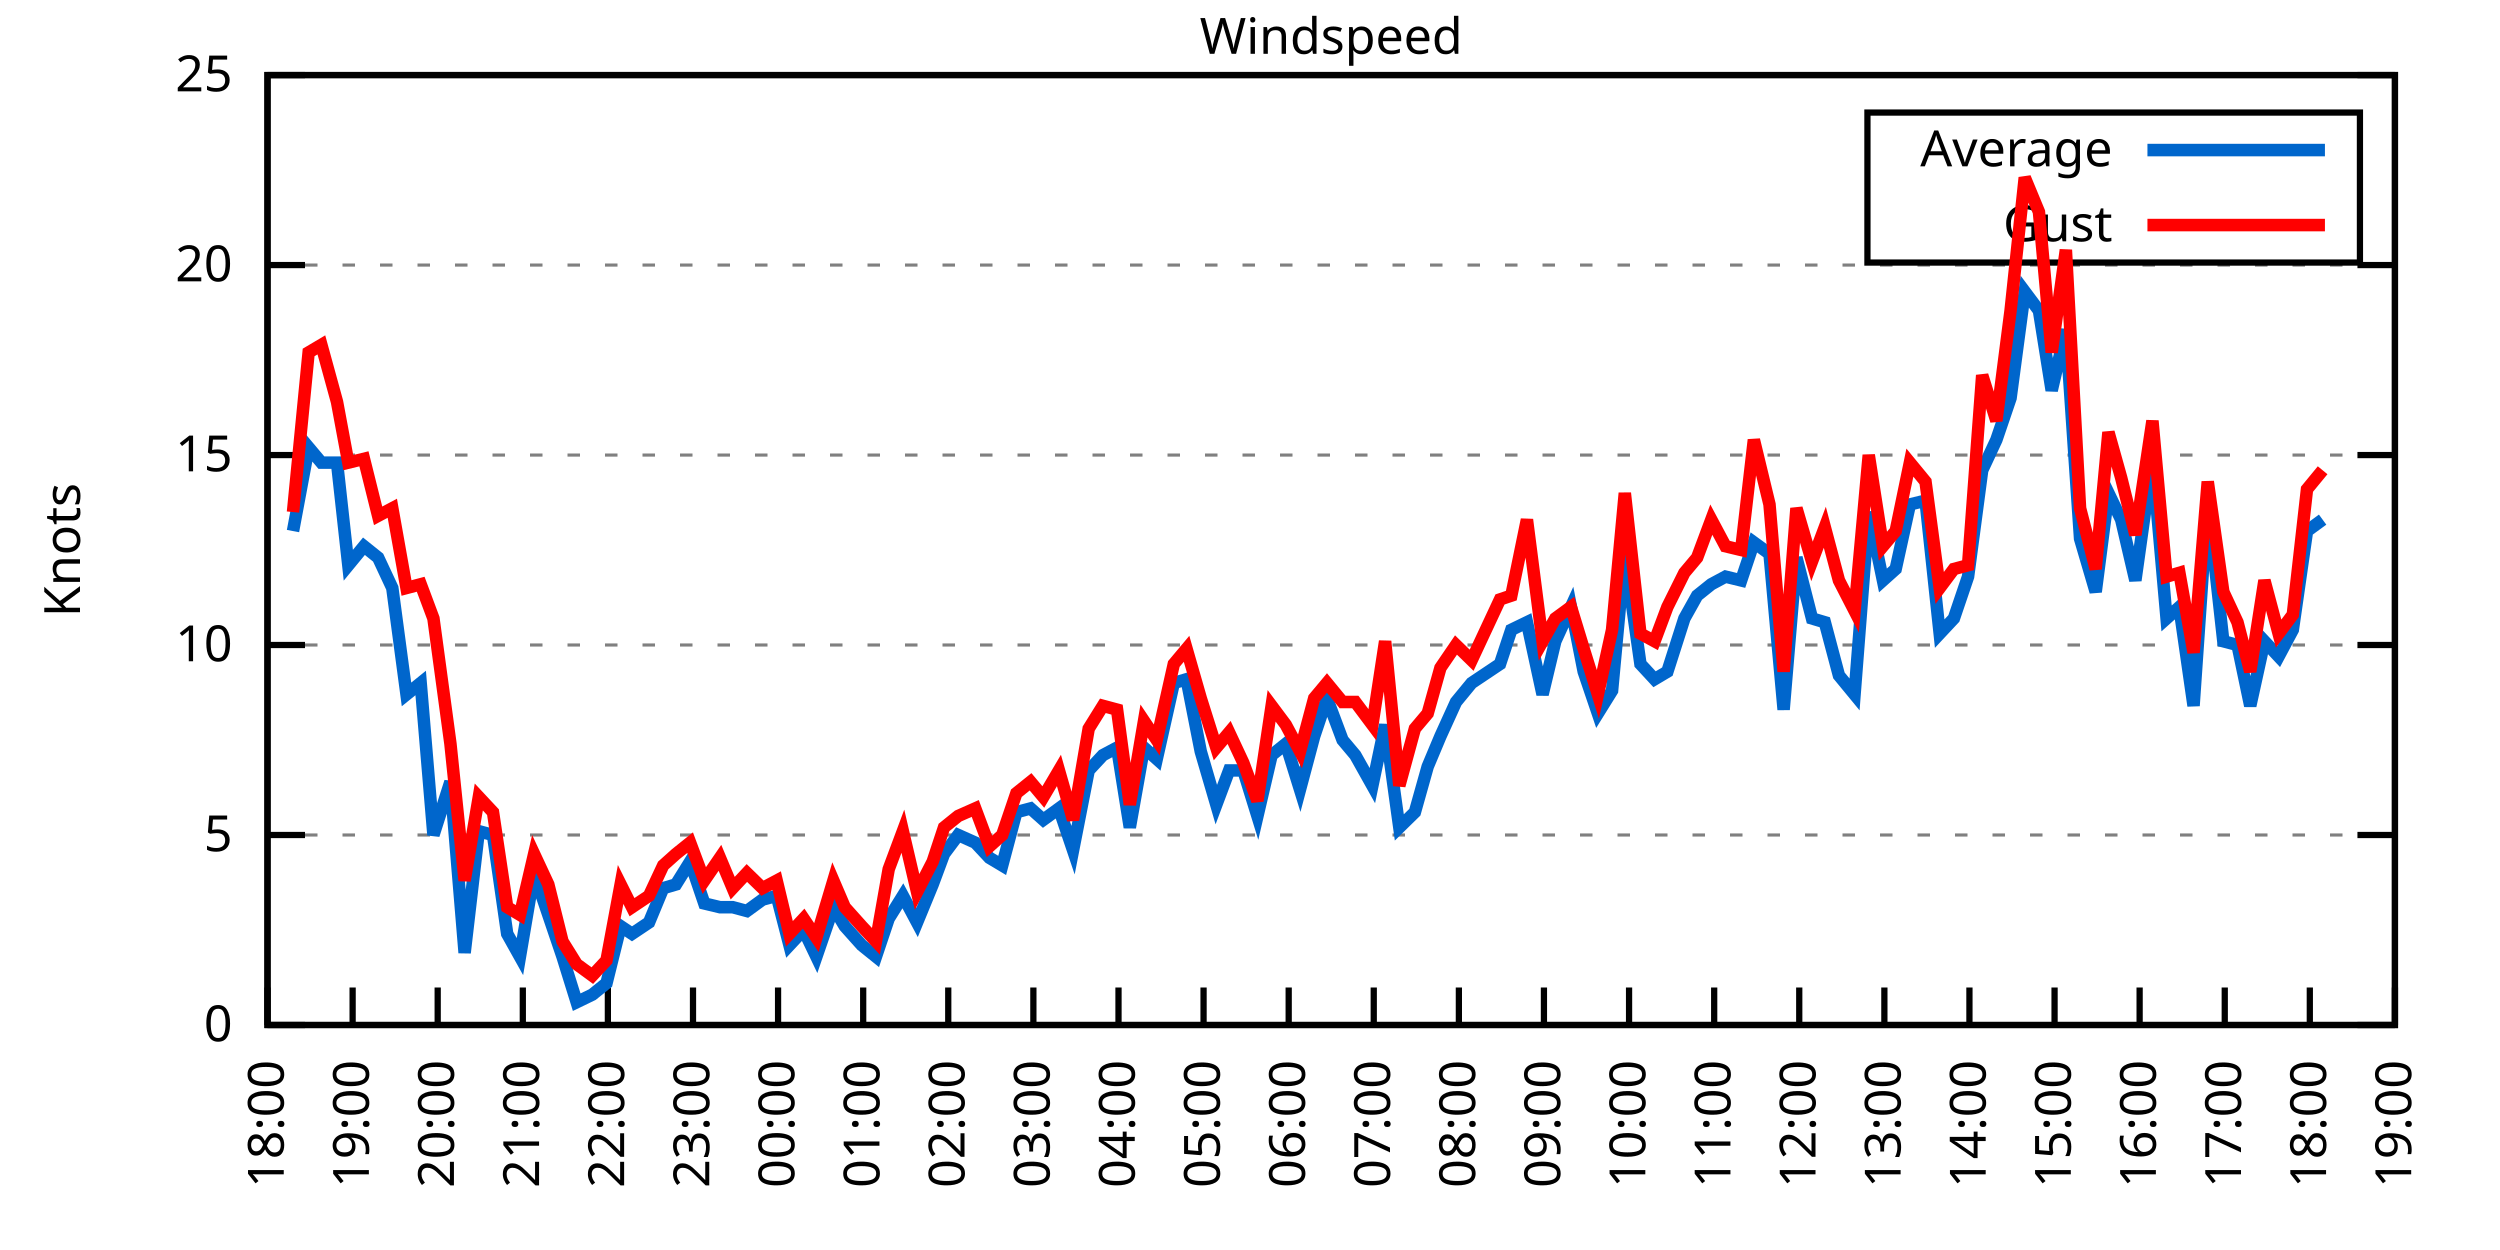
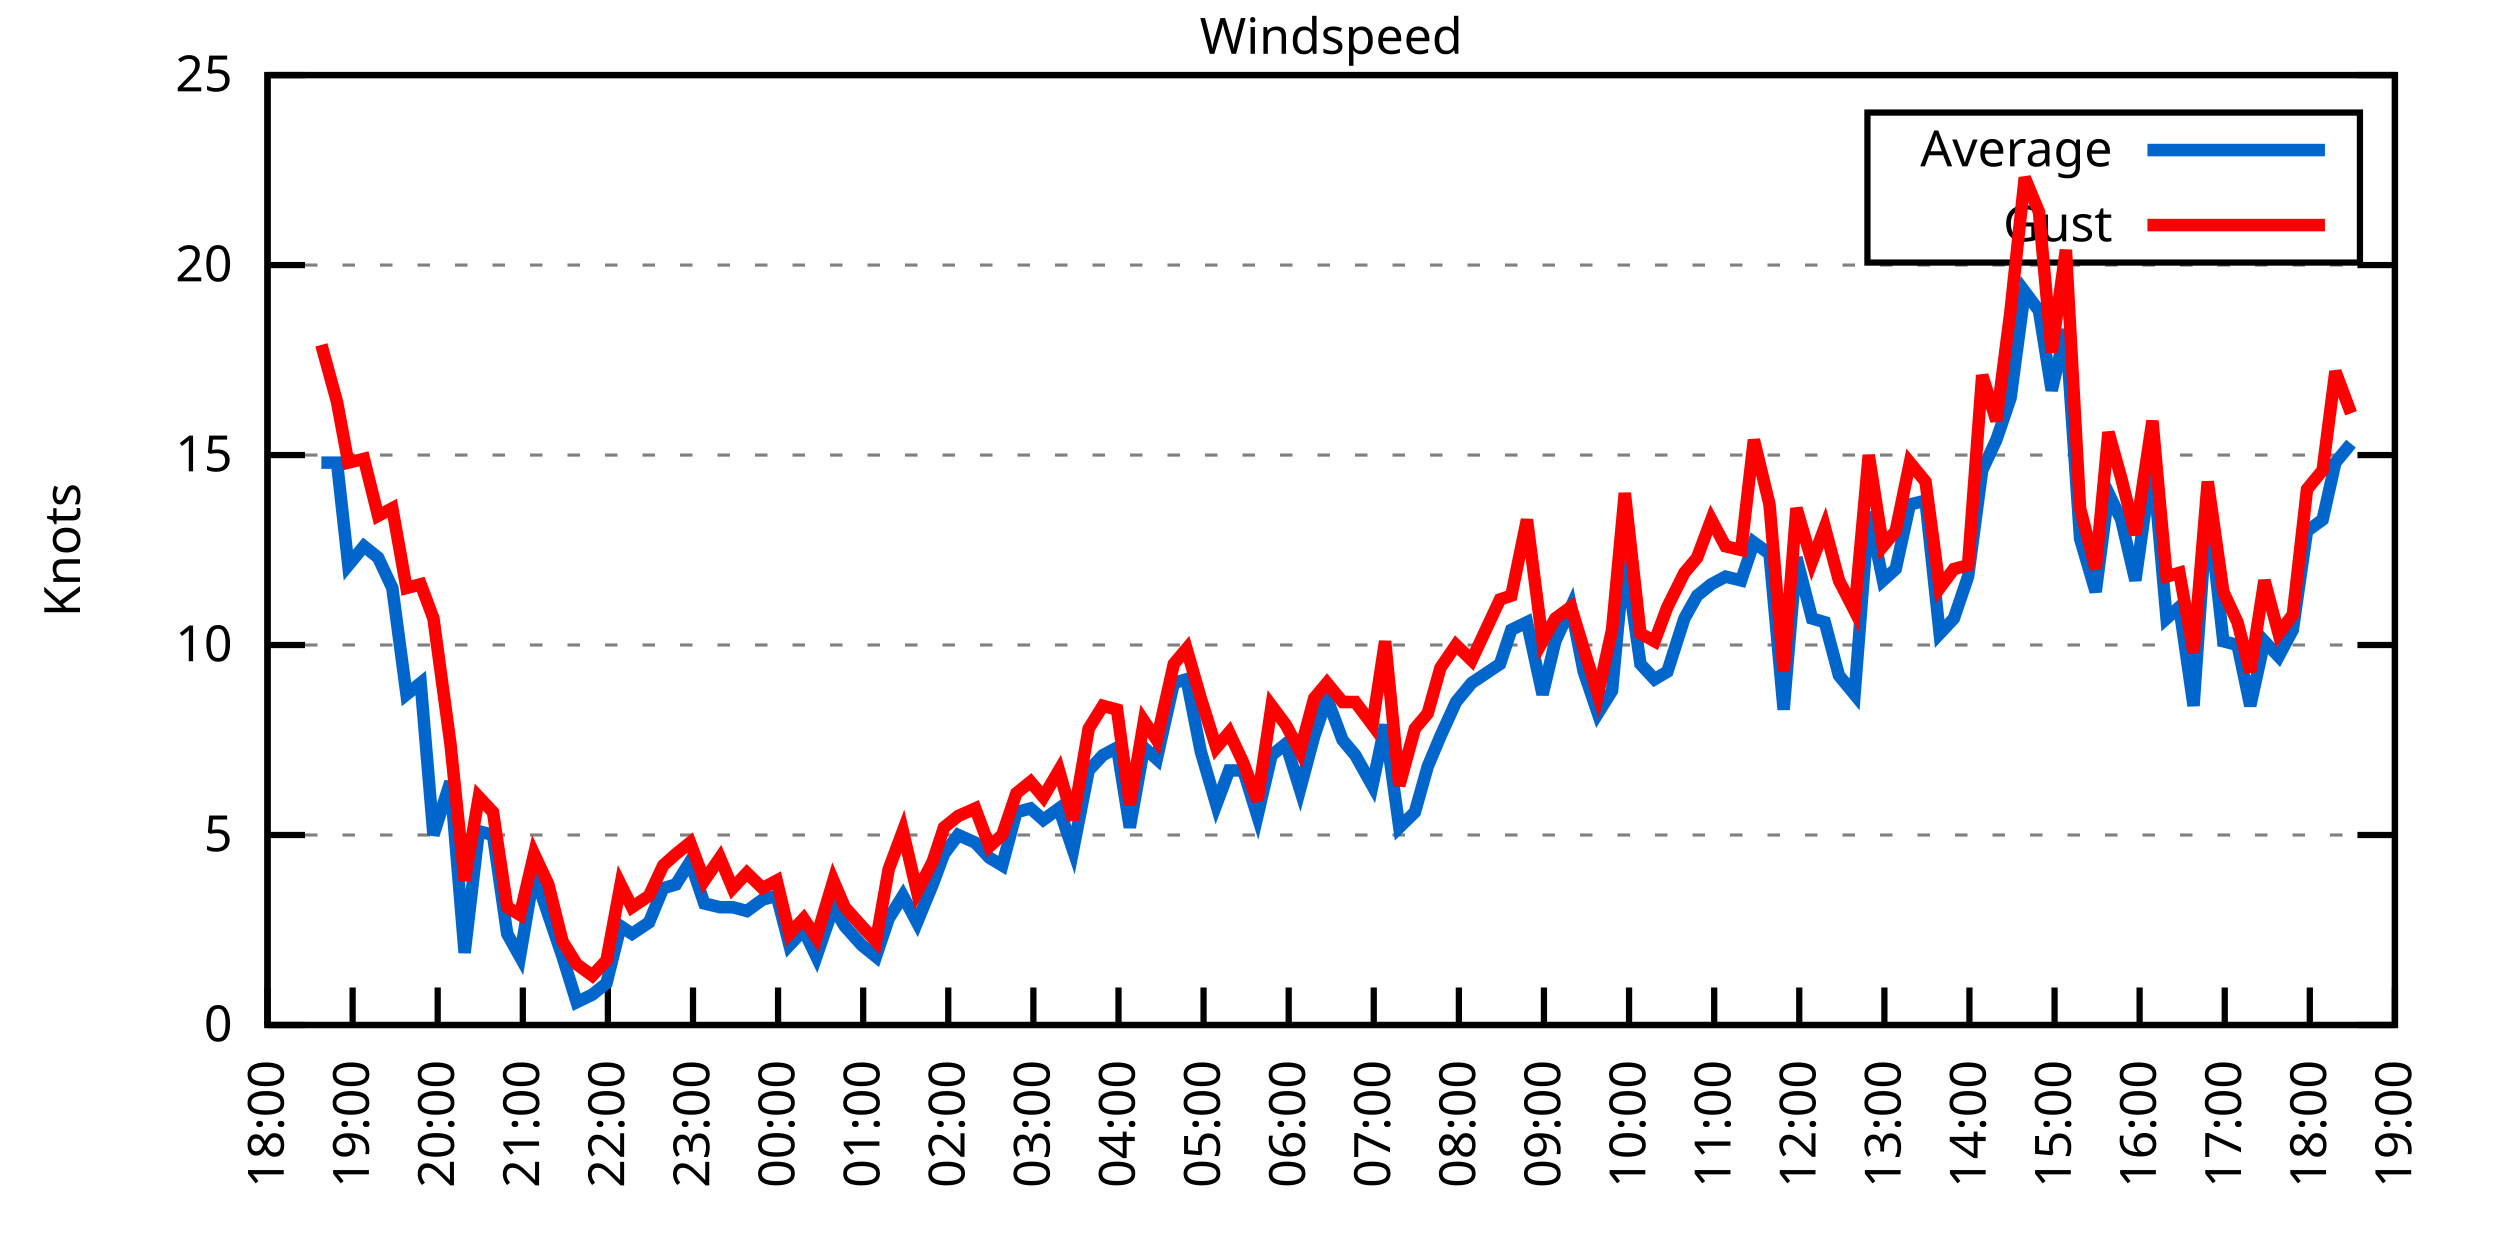
<svg xmlns="http://www.w3.org/2000/svg" xmlns:xlink="http://www.w3.org/1999/xlink" width="400" height="200" viewBox="0 0 400 200">
  <g id="gnuplot_canvas">
    <rect x="0" y="0" width="400" height="200" fill="none" />
    <defs>
      <circle id="gpDot" r="0.5" stroke-width="0.5" stroke="currentColor" />
      <path id="gpPt0" stroke-width="0.333" stroke="currentColor" d="M-1,0 h2 M0,-1 v2" />
      <path id="gpPt1" stroke-width="0.333" stroke="currentColor" d="M-1,-1 L1,1 M1,-1 L-1,1" />
      <path id="gpPt2" stroke-width="0.333" stroke="currentColor" d="M-1,0 L1,0 M0,-1 L0,1 M-1,-1 L1,1 M-1,1 L1,-1" />
      <rect id="gpPt3" stroke-width="0.333" stroke="currentColor" x="-1" y="-1" width="2" height="2" />
      <rect id="gpPt4" stroke-width="0.333" stroke="currentColor" fill="currentColor" x="-1" y="-1" width="2" height="2" />
      <circle id="gpPt5" stroke-width="0.333" stroke="currentColor" cx="0" cy="0" r="1" />
      <use xlink:href="#gpPt5" id="gpPt6" fill="currentColor" stroke="none" />
      <path id="gpPt7" stroke-width="0.333" stroke="currentColor" d="M0,-1.33 L-1.33,0.67 L1.33,0.67 z" />
      <use xlink:href="#gpPt7" id="gpPt8" fill="currentColor" stroke="none" />
      <use xlink:href="#gpPt7" id="gpPt9" stroke="currentColor" transform="rotate(180)" />
      <use xlink:href="#gpPt9" id="gpPt10" fill="currentColor" stroke="none" />
      <use xlink:href="#gpPt3" id="gpPt11" stroke="currentColor" transform="rotate(45)" />
      <use xlink:href="#gpPt11" id="gpPt12" fill="currentColor" stroke="none" />
      <path id="gpPt13" stroke-width="0.333" stroke="currentColor" d="M0,1.330 L1.265,0.411 L0.782,-1.067 L-0.782,-1.076 L-1.265,0.411 z" />
      <use xlink:href="#gpPt13" id="gpPt14" fill="currentColor" stroke="none" />
      <filter id="textbox" filterUnits="objectBoundingBox" x="0" y="0" height="1" width="1">
        <feFlood flood-color="white" flood-opacity="1" result="bgnd" />
        <feComposite in="SourceGraphic" in2="bgnd" operator="atop" />
      </filter>
      <filter id="greybox" filterUnits="objectBoundingBox" x="0" y="0" height="1" width="1">
        <feFlood flood-color="lightgrey" flood-opacity="1" result="grey" />
        <feComposite in="SourceGraphic" in2="grey" operator="atop" />
      </filter>
    </defs>
    <g fill="none" color="white" stroke="currentColor" stroke-width="1.00" stroke-linecap="butt" stroke-linejoin="miter">
</g>
    <g fill="none" color="black" stroke="currentColor" stroke-width="1.00" stroke-linecap="butt" stroke-linejoin="miter">
      <g stroke="none" shape-rendering="crispEdges">
        <polygon fill="rgb(255, 255, 255)" points="42.80,164.00 383.18,164.00 383.18,12.02 42.80,12.02 " />
      </g>
    </g>
    <g fill="none" color="black" stroke="currentColor" stroke-width="1.00" stroke-linecap="butt" stroke-linejoin="miter">
</g>
    <g fill="none" color="black" stroke="black" stroke-width="0.50" stroke-linecap="butt" stroke-linejoin="miter">
</g>
    <g fill="none" color="gray" stroke="currentColor" stroke-width="0.50" stroke-linecap="butt" stroke-linejoin="miter">
      <path stroke="gray" stroke-dasharray="2,4" class="gridline" d="M42.80,164.00 L383.19,164.00  " />
    </g>
    <g fill="none" color="gray" stroke="gray" stroke-width="1.00" stroke-linecap="butt" stroke-linejoin="miter">
</g>
    <g fill="none" color="black" stroke="currentColor" stroke-width="1.00" stroke-linecap="butt" stroke-linejoin="miter">
      <path stroke="black" d="M42.80,164.00 L48.80,164.00 M383.19,164.00 L377.19,164.00  " />
      <g transform="translate(37.20,166.60)" stroke="none" fill="black" font-family="Sans" font-size="8.00" text-anchor="end">
        <text>
          <tspan font-family="Sans"> 0</tspan>
        </text>
      </g>
    </g>
    <g fill="none" color="black" stroke="currentColor" stroke-width="1.00" stroke-linecap="butt" stroke-linejoin="miter">
</g>
    <g fill="none" color="black" stroke="black" stroke-width="0.50" stroke-linecap="butt" stroke-linejoin="miter">
</g>
    <g fill="none" color="gray" stroke="currentColor" stroke-width="0.50" stroke-linecap="butt" stroke-linejoin="miter">
      <path stroke="gray" stroke-dasharray="2,4" class="gridline" d="M42.80,133.60 L383.19,133.60  " />
    </g>
    <g fill="none" color="gray" stroke="gray" stroke-width="1.00" stroke-linecap="butt" stroke-linejoin="miter">
</g>
    <g fill="none" color="black" stroke="currentColor" stroke-width="1.00" stroke-linecap="butt" stroke-linejoin="miter">
      <path stroke="black" d="M42.80,133.60 L48.80,133.60 M383.19,133.60 L377.19,133.60  " />
      <g transform="translate(37.20,136.20)" stroke="none" fill="black" font-family="Sans" font-size="8.00" text-anchor="end">
        <text>
          <tspan font-family="Sans"> 5</tspan>
        </text>
      </g>
    </g>
    <g fill="none" color="black" stroke="currentColor" stroke-width="1.00" stroke-linecap="butt" stroke-linejoin="miter">
</g>
    <g fill="none" color="black" stroke="black" stroke-width="0.50" stroke-linecap="butt" stroke-linejoin="miter">
</g>
    <g fill="none" color="gray" stroke="currentColor" stroke-width="0.50" stroke-linecap="butt" stroke-linejoin="miter">
      <path stroke="gray" stroke-dasharray="2,4" class="gridline" d="M42.80,103.20 L383.19,103.20  " />
    </g>
    <g fill="none" color="gray" stroke="gray" stroke-width="1.00" stroke-linecap="butt" stroke-linejoin="miter">
</g>
    <g fill="none" color="black" stroke="currentColor" stroke-width="1.00" stroke-linecap="butt" stroke-linejoin="miter">
      <path stroke="black" d="M42.80,103.20 L48.80,103.20 M383.19,103.20 L377.19,103.20  " />
      <g transform="translate(37.20,105.80)" stroke="none" fill="black" font-family="Sans" font-size="8.00" text-anchor="end">
        <text>
          <tspan font-family="Sans"> 10</tspan>
        </text>
      </g>
    </g>
    <g fill="none" color="black" stroke="currentColor" stroke-width="1.00" stroke-linecap="butt" stroke-linejoin="miter">
</g>
    <g fill="none" color="black" stroke="black" stroke-width="0.50" stroke-linecap="butt" stroke-linejoin="miter">
</g>
    <g fill="none" color="gray" stroke="currentColor" stroke-width="0.50" stroke-linecap="butt" stroke-linejoin="miter">
      <path stroke="gray" stroke-dasharray="2,4" class="gridline" d="M42.80,72.81 L383.19,72.81  " />
    </g>
    <g fill="none" color="gray" stroke="gray" stroke-width="1.00" stroke-linecap="butt" stroke-linejoin="miter">
</g>
    <g fill="none" color="black" stroke="currentColor" stroke-width="1.00" stroke-linecap="butt" stroke-linejoin="miter">
      <path stroke="black" d="M42.80,72.81 L48.80,72.81 M383.19,72.81 L377.19,72.81  " />
      <g transform="translate(37.20,75.41)" stroke="none" fill="black" font-family="Sans" font-size="8.00" text-anchor="end">
        <text>
          <tspan font-family="Sans"> 15</tspan>
        </text>
      </g>
    </g>
    <g fill="none" color="black" stroke="currentColor" stroke-width="1.00" stroke-linecap="butt" stroke-linejoin="miter">
</g>
    <g fill="none" color="black" stroke="black" stroke-width="0.50" stroke-linecap="butt" stroke-linejoin="miter">
</g>
    <g fill="none" color="gray" stroke="currentColor" stroke-width="0.50" stroke-linecap="butt" stroke-linejoin="miter">
      <path stroke="gray" stroke-dasharray="2,4" class="gridline" d="M42.80,42.41 L383.19,42.41  " />
    </g>
    <g fill="none" color="gray" stroke="gray" stroke-width="1.00" stroke-linecap="butt" stroke-linejoin="miter">
</g>
    <g fill="none" color="black" stroke="currentColor" stroke-width="1.00" stroke-linecap="butt" stroke-linejoin="miter">
      <path stroke="black" d="M42.80,42.41 L48.80,42.41 M383.19,42.41 L377.19,42.41  " />
      <g transform="translate(37.20,45.01)" stroke="none" fill="black" font-family="Sans" font-size="8.00" text-anchor="end">
        <text>
          <tspan font-family="Sans"> 20</tspan>
        </text>
      </g>
    </g>
    <g fill="none" color="black" stroke="currentColor" stroke-width="1.00" stroke-linecap="butt" stroke-linejoin="miter">
</g>
    <g fill="none" color="black" stroke="black" stroke-width="0.50" stroke-linecap="butt" stroke-linejoin="miter">
</g>
    <g fill="none" color="gray" stroke="currentColor" stroke-width="0.50" stroke-linecap="butt" stroke-linejoin="miter">
      <path stroke="gray" stroke-dasharray="2,4" class="gridline" d="M42.80,12.01 L383.19,12.01  " />
    </g>
    <g fill="none" color="gray" stroke="gray" stroke-width="1.00" stroke-linecap="butt" stroke-linejoin="miter">
</g>
    <g fill="none" color="black" stroke="currentColor" stroke-width="1.00" stroke-linecap="butt" stroke-linejoin="miter">
      <path stroke="black" d="M42.80,12.01 L48.80,12.01 M383.19,12.01 L377.19,12.01  " />
      <g transform="translate(37.20,14.61)" stroke="none" fill="black" font-family="Sans" font-size="8.00" text-anchor="end">
        <text>
          <tspan font-family="Sans"> 25</tspan>
        </text>
      </g>
    </g>
    <g fill="none" color="black" stroke="currentColor" stroke-width="1.00" stroke-linecap="butt" stroke-linejoin="miter">
      <path stroke="black" d="M42.80,164.00 L42.80,158.00  " />
      <g transform="translate(45.40,169.60) rotate(270.00)" stroke="none" fill="black" font-family="Sans" font-size="8.00" text-anchor="end">
        <text>
          <tspan font-family="Sans">18:00</tspan>
        </text>
      </g>
    </g>
    <g fill="none" color="black" stroke="currentColor" stroke-width="1.00" stroke-linecap="butt" stroke-linejoin="miter">
      <path stroke="black" d="M56.42,164.00 L56.42,158.00  " />
      <g transform="translate(59.02,169.60) rotate(270.00)" stroke="none" fill="black" font-family="Sans" font-size="8.00" text-anchor="end">
        <text>
          <tspan font-family="Sans">19:00</tspan>
        </text>
      </g>
    </g>
    <g fill="none" color="black" stroke="currentColor" stroke-width="1.00" stroke-linecap="butt" stroke-linejoin="miter">
      <path stroke="black" d="M70.03,164.00 L70.03,158.00  " />
      <g transform="translate(72.63,169.60) rotate(270.00)" stroke="none" fill="black" font-family="Sans" font-size="8.00" text-anchor="end">
        <text>
          <tspan font-family="Sans">20:00</tspan>
        </text>
      </g>
    </g>
    <g fill="none" color="black" stroke="currentColor" stroke-width="1.00" stroke-linecap="butt" stroke-linejoin="miter">
      <path stroke="black" d="M83.65,164.00 L83.65,158.00  " />
      <g transform="translate(86.25,169.60) rotate(270.00)" stroke="none" fill="black" font-family="Sans" font-size="8.00" text-anchor="end">
        <text>
          <tspan font-family="Sans">21:00</tspan>
        </text>
      </g>
    </g>
    <g fill="none" color="black" stroke="currentColor" stroke-width="1.00" stroke-linecap="butt" stroke-linejoin="miter">
      <path stroke="black" d="M97.26,164.00 L97.26,158.00  " />
      <g transform="translate(99.86,169.60) rotate(270.00)" stroke="none" fill="black" font-family="Sans" font-size="8.00" text-anchor="end">
        <text>
          <tspan font-family="Sans">22:00</tspan>
        </text>
      </g>
    </g>
    <g fill="none" color="black" stroke="currentColor" stroke-width="1.00" stroke-linecap="butt" stroke-linejoin="miter">
      <path stroke="black" d="M110.88,164.00 L110.88,158.00  " />
      <g transform="translate(113.48,169.60) rotate(270.00)" stroke="none" fill="black" font-family="Sans" font-size="8.00" text-anchor="end">
        <text>
          <tspan font-family="Sans">23:00</tspan>
        </text>
      </g>
    </g>
    <g fill="none" color="black" stroke="currentColor" stroke-width="1.00" stroke-linecap="butt" stroke-linejoin="miter">
      <path stroke="black" d="M124.49,164.00 L124.49,158.00  " />
      <g transform="translate(127.09,169.60) rotate(270.00)" stroke="none" fill="black" font-family="Sans" font-size="8.00" text-anchor="end">
        <text>
          <tspan font-family="Sans">00:00</tspan>
        </text>
      </g>
    </g>
    <g fill="none" color="black" stroke="currentColor" stroke-width="1.00" stroke-linecap="butt" stroke-linejoin="miter">
      <path stroke="black" d="M138.11,164.00 L138.11,158.00  " />
      <g transform="translate(140.71,169.60) rotate(270.00)" stroke="none" fill="black" font-family="Sans" font-size="8.00" text-anchor="end">
        <text>
          <tspan font-family="Sans">01:00</tspan>
        </text>
      </g>
    </g>
    <g fill="none" color="black" stroke="currentColor" stroke-width="1.00" stroke-linecap="butt" stroke-linejoin="miter">
      <path stroke="black" d="M151.72,164.00 L151.72,158.00  " />
      <g transform="translate(154.32,169.60) rotate(270.00)" stroke="none" fill="black" font-family="Sans" font-size="8.00" text-anchor="end">
        <text>
          <tspan font-family="Sans">02:00</tspan>
        </text>
      </g>
    </g>
    <g fill="none" color="black" stroke="currentColor" stroke-width="1.00" stroke-linecap="butt" stroke-linejoin="miter">
      <path stroke="black" d="M165.34,164.00 L165.34,158.00  " />
      <g transform="translate(167.94,169.60) rotate(270.00)" stroke="none" fill="black" font-family="Sans" font-size="8.00" text-anchor="end">
        <text>
          <tspan font-family="Sans">03:00</tspan>
        </text>
      </g>
    </g>
    <g fill="none" color="black" stroke="currentColor" stroke-width="1.00" stroke-linecap="butt" stroke-linejoin="miter">
      <path stroke="black" d="M178.96,164.00 L178.96,158.00  " />
      <g transform="translate(181.56,169.60) rotate(270.00)" stroke="none" fill="black" font-family="Sans" font-size="8.00" text-anchor="end">
        <text>
          <tspan font-family="Sans">04:00</tspan>
        </text>
      </g>
    </g>
    <g fill="none" color="black" stroke="currentColor" stroke-width="1.00" stroke-linecap="butt" stroke-linejoin="miter">
      <path stroke="black" d="M192.57,164.00 L192.57,158.00  " />
      <g transform="translate(195.17,169.60) rotate(270.00)" stroke="none" fill="black" font-family="Sans" font-size="8.00" text-anchor="end">
        <text>
          <tspan font-family="Sans">05:00</tspan>
        </text>
      </g>
    </g>
    <g fill="none" color="black" stroke="currentColor" stroke-width="1.00" stroke-linecap="butt" stroke-linejoin="miter">
      <path stroke="black" d="M206.19,164.00 L206.19,158.00  " />
      <g transform="translate(208.79,169.60) rotate(270.00)" stroke="none" fill="black" font-family="Sans" font-size="8.00" text-anchor="end">
        <text>
          <tspan font-family="Sans">06:00</tspan>
        </text>
      </g>
    </g>
    <g fill="none" color="black" stroke="currentColor" stroke-width="1.00" stroke-linecap="butt" stroke-linejoin="miter">
      <path stroke="black" d="M219.80,164.00 L219.80,158.00  " />
      <g transform="translate(222.40,169.60) rotate(270.00)" stroke="none" fill="black" font-family="Sans" font-size="8.00" text-anchor="end">
        <text>
          <tspan font-family="Sans">07:00</tspan>
        </text>
      </g>
    </g>
    <g fill="none" color="black" stroke="currentColor" stroke-width="1.00" stroke-linecap="butt" stroke-linejoin="miter">
      <path stroke="black" d="M233.42,164.00 L233.42,158.00  " />
      <g transform="translate(236.02,169.60) rotate(270.00)" stroke="none" fill="black" font-family="Sans" font-size="8.00" text-anchor="end">
        <text>
          <tspan font-family="Sans">08:00</tspan>
        </text>
      </g>
    </g>
    <g fill="none" color="black" stroke="currentColor" stroke-width="1.00" stroke-linecap="butt" stroke-linejoin="miter">
      <path stroke="black" d="M247.03,164.00 L247.03,158.00  " />
      <g transform="translate(249.63,169.60) rotate(270.00)" stroke="none" fill="black" font-family="Sans" font-size="8.00" text-anchor="end">
        <text>
          <tspan font-family="Sans">09:00</tspan>
        </text>
      </g>
    </g>
    <g fill="none" color="black" stroke="currentColor" stroke-width="1.00" stroke-linecap="butt" stroke-linejoin="miter">
      <path stroke="black" d="M260.65,164.00 L260.65,158.00  " />
      <g transform="translate(263.25,169.60) rotate(270.00)" stroke="none" fill="black" font-family="Sans" font-size="8.00" text-anchor="end">
        <text>
          <tspan font-family="Sans">10:00</tspan>
        </text>
      </g>
    </g>
    <g fill="none" color="black" stroke="currentColor" stroke-width="1.00" stroke-linecap="butt" stroke-linejoin="miter">
      <path stroke="black" d="M274.27,164.00 L274.27,158.00  " />
      <g transform="translate(276.87,169.60) rotate(270.00)" stroke="none" fill="black" font-family="Sans" font-size="8.00" text-anchor="end">
        <text>
          <tspan font-family="Sans">11:00</tspan>
        </text>
      </g>
    </g>
    <g fill="none" color="black" stroke="currentColor" stroke-width="1.00" stroke-linecap="butt" stroke-linejoin="miter">
      <path stroke="black" d="M287.88,164.00 L287.88,158.00  " />
      <g transform="translate(290.48,169.60) rotate(270.00)" stroke="none" fill="black" font-family="Sans" font-size="8.00" text-anchor="end">
        <text>
          <tspan font-family="Sans">12:00</tspan>
        </text>
      </g>
    </g>
    <g fill="none" color="black" stroke="currentColor" stroke-width="1.00" stroke-linecap="butt" stroke-linejoin="miter">
      <path stroke="black" d="M301.50,164.00 L301.50,158.00  " />
      <g transform="translate(304.10,169.60) rotate(270.00)" stroke="none" fill="black" font-family="Sans" font-size="8.00" text-anchor="end">
        <text>
          <tspan font-family="Sans">13:00</tspan>
        </text>
      </g>
    </g>
    <g fill="none" color="black" stroke="currentColor" stroke-width="1.00" stroke-linecap="butt" stroke-linejoin="miter">
      <path stroke="black" d="M315.11,164.00 L315.11,158.00  " />
      <g transform="translate(317.71,169.60) rotate(270.00)" stroke="none" fill="black" font-family="Sans" font-size="8.00" text-anchor="end">
        <text>
          <tspan font-family="Sans">14:00</tspan>
        </text>
      </g>
    </g>
    <g fill="none" color="black" stroke="currentColor" stroke-width="1.00" stroke-linecap="butt" stroke-linejoin="miter">
      <path stroke="black" d="M328.73,164.00 L328.73,158.00  " />
      <g transform="translate(331.33,169.60) rotate(270.00)" stroke="none" fill="black" font-family="Sans" font-size="8.00" text-anchor="end">
        <text>
          <tspan font-family="Sans">15:00</tspan>
        </text>
      </g>
    </g>
    <g fill="none" color="black" stroke="currentColor" stroke-width="1.00" stroke-linecap="butt" stroke-linejoin="miter">
      <path stroke="black" d="M342.34,164.00 L342.34,158.00  " />
      <g transform="translate(344.94,169.60) rotate(270.00)" stroke="none" fill="black" font-family="Sans" font-size="8.00" text-anchor="end">
        <text>
          <tspan font-family="Sans">16:00</tspan>
        </text>
      </g>
    </g>
    <g fill="none" color="black" stroke="currentColor" stroke-width="1.00" stroke-linecap="butt" stroke-linejoin="miter">
      <path stroke="black" d="M355.96,164.00 L355.96,158.00  " />
      <g transform="translate(358.56,169.60) rotate(270.00)" stroke="none" fill="black" font-family="Sans" font-size="8.00" text-anchor="end">
        <text>
          <tspan font-family="Sans">17:00</tspan>
        </text>
      </g>
    </g>
    <g fill="none" color="black" stroke="currentColor" stroke-width="1.00" stroke-linecap="butt" stroke-linejoin="miter">
      <path stroke="black" d="M369.57,164.00 L369.57,158.00  " />
      <g transform="translate(372.17,169.60) rotate(270.00)" stroke="none" fill="black" font-family="Sans" font-size="8.00" text-anchor="end">
        <text>
          <tspan font-family="Sans">18:00</tspan>
        </text>
      </g>
    </g>
    <g fill="none" color="black" stroke="currentColor" stroke-width="1.00" stroke-linecap="butt" stroke-linejoin="miter">
      <path stroke="black" d="M383.19,164.00 L383.19,158.00  " />
      <g transform="translate(385.79,169.60) rotate(270.00)" stroke="none" fill="black" font-family="Sans" font-size="8.00" text-anchor="end">
        <text>
          <tspan font-family="Sans">19:00</tspan>
        </text>
      </g>
    </g>
    <g fill="none" color="black" stroke="currentColor" stroke-width="1.00" stroke-linecap="butt" stroke-linejoin="miter">
</g>
    <g fill="none" color="black" stroke="currentColor" stroke-width="1.00" stroke-linecap="butt" stroke-linejoin="miter">
      <path stroke="black" d="M42.80,12.01 L42.80,164.00 L383.19,164.00 L383.19,12.01 L42.80,12.01 Z  " />
    </g>
    <g fill="none" color="black" stroke="currentColor" stroke-width="1.00" stroke-linecap="butt" stroke-linejoin="miter">
</g>
    <g fill="none" color="black" stroke="currentColor" stroke-width="1.00" stroke-linecap="butt" stroke-linejoin="miter">
      <path stroke="black" d="M298.79,42.01 L298.79,18.01 L377.59,18.01 L377.59,42.01 L298.79,42.01 Z  " />
    </g>
    <g id="Windspeed_plot_1">
      <g fill="none" color="white" stroke="black" stroke-width="2.00" stroke-linecap="butt" stroke-linejoin="miter">
</g>
      <g fill="none" color="black" stroke="currentColor" stroke-width="2.00" stroke-linecap="butt" stroke-linejoin="miter">
        <g transform="translate(337.99,26.61)" stroke="none" fill="black" font-family="Sans" font-size="8.00" text-anchor="end">
          <text>
            <tspan font-family="Sans">Average</tspan>
          </text>
        </g>
      </g>
      <g fill="none" color="black" stroke="currentColor" stroke-width="2.00" stroke-linecap="butt" stroke-linejoin="miter">
-         <path stroke="rgb(  0, 102, 204)" d="M343.59,24.01 L371.99,24.01 M46.88,84.97 L49.38,71.59 L51.42,74.02 L53.92,74.02 L55.73,90.44 L58.23,87.40   L60.50,89.22 L62.77,94.08 L65.04,111.11 L67.31,109.28 L69.35,133.60 L72.07,125.09 L74.34,152.45 L76.61,132.99   L78.88,133.60 L81.15,149.41 L83.19,153.06 L85.46,139.68 L87.73,146.37 L90.00,153.06 L92.27,160.35 L94.77,159.14   L97.04,157.31 L99.30,148.19 L101.12,149.41 L103.84,147.59 L106.11,142.11 L108.15,141.51 L110.42,137.86 L112.69,144.55   L115.19,145.15 L117.23,145.15 L119.50,145.76 L122.00,143.94 L124.27,143.33 L126.31,151.23 L128.58,148.80 L130.62,153.06   L133.34,145.15 L135.16,148.19 L137.88,151.23 L140.15,153.06 L142.19,146.98 L144.46,143.33 L146.73,147.59 L149.23,141.51   L151.04,136.64 L153.31,133.60 L156.04,134.82 L158.31,137.25 L160.35,138.47 L162.62,129.95 L164.89,129.35 L166.93,131.17   L169.43,129.35 L171.69,136.03 L174.19,123.27 L176.46,120.83 L178.73,119.62 L180.77,132.39 L183.04,119.62 L185.08,121.44   L187.81,109.28 L189.85,108.68 L192.12,120.23 L194.61,128.74 L196.66,123.27 L198.93,123.27 L201.19,130.56 L203.46,120.83   L205.73,119.01 L208.00,126.31 L210.27,117.80 L212.31,111.72 L214.81,118.40 L216.85,120.83 L219.58,125.70 L221.62,115.97   L223.89,132.39 L226.38,129.95 L228.43,122.66 L230.47,117.80 L232.96,112.32 L235.46,109.28 L240.00,106.24 L241.81,100.77   L244.31,99.56 L246.81,111.11 L248.85,102.60 L251.35,97.12 L253.39,107.46 L255.66,114.15 L257.93,110.50 L259.97,88.61   L262.47,106.24 L264.73,108.68 L266.78,107.46 L269.50,98.95 L271.54,95.30 L273.81,93.48 L276.08,92.26 L278.58,92.87   L280.62,86.79 L283.12,88.61 L285.38,113.54 L287.43,89.22 L289.92,98.95 L291.97,99.56 L294.23,108.07 L296.73,111.11   L299.00,81.93 L301.27,92.87 L303.31,91.04 L305.58,80.71 L308.08,80.10 L310.35,101.38 L312.62,98.95 L314.89,92.26   L317.15,75.24 L319.42,70.37 L321.69,63.69 L323.96,46.66 L326.23,49.70 L328.27,62.47 L330.54,52.74 L332.81,86.18   L335.31,94.69 L337.35,78.89 L339.39,83.14 L341.66,92.87 L344.39,73.41 L346.65,98.95 L348.70,97.12 L350.97,112.93   L353.24,80.10 L355.73,102.60 L358.00,103.20 L360.04,112.93 L362.31,102.60 L364.58,105.03 L366.85,100.77 L369.12,84.97   L371.62,83.14  " />
+         <path stroke="rgb(  0, 102, 204)" d="M343.59,24.01 L371.99,24.01 M51.42,74.02 L53.92,74.02 L55.73,90.44 L58.23,87.40 L60.50,89.22 L62.77,94.08   L65.04,111.11 L67.31,109.28 L69.35,133.60 L72.07,125.09 L74.34,152.45 L76.61,132.99 L78.88,133.60 L81.15,149.41   L83.19,153.06 L85.46,139.68 L87.73,146.37 L90.00,153.06 L92.27,160.35 L94.77,159.14 L97.04,157.31 L99.30,148.19   L101.12,149.41 L103.84,147.59 L106.11,142.11 L108.15,141.51 L110.42,137.86 L112.69,144.55 L115.19,145.15 L117.23,145.15   L119.50,145.76 L122.00,143.94 L124.27,143.33 L126.31,151.23 L128.58,148.80 L130.62,153.06 L133.34,145.15 L135.16,148.19   L137.88,151.23 L140.15,153.06 L142.19,146.98 L144.46,143.33 L146.73,147.59 L149.23,141.51 L151.04,136.64 L153.31,133.60   L156.04,134.82 L158.31,137.25 L160.35,138.47 L162.62,129.95 L164.89,129.35 L166.93,131.17 L169.43,129.35 L171.69,136.03   L174.19,123.27 L176.46,120.83 L178.73,119.62 L180.77,132.39 L183.04,119.62 L185.08,121.44 L187.81,109.28 L189.85,108.68   L192.12,120.23 L194.61,128.74 L196.66,123.27 L198.93,123.27 L201.19,130.56 L203.46,120.83 L205.73,119.01 L208.00,126.31   L210.27,117.80 L212.31,111.72 L214.81,118.40 L216.85,120.83 L219.58,125.70 L221.62,115.97 L223.89,132.39 L226.38,129.95   L228.43,122.66 L230.47,117.80 L232.96,112.32 L235.46,109.28 L240.00,106.24 L241.81,100.77 L244.31,99.56 L246.81,111.11   L248.85,102.60 L251.35,97.12 L253.39,107.46 L255.66,114.15 L257.93,110.50 L259.97,88.61 L262.47,106.24 L264.73,108.68   L266.78,107.46 L269.50,98.95 L271.54,95.30 L273.81,93.48 L276.08,92.26 L278.58,92.87 L280.62,86.79 L283.12,88.61   L285.38,113.54 L287.43,89.22 L289.92,98.95 L291.97,99.56 L294.23,108.07 L296.73,111.11 L299.00,81.93 L301.27,92.87   L303.31,91.04 L305.58,80.71 L308.08,80.10 L310.35,101.38 L312.62,98.95 L314.89,92.26 L317.15,75.24 L319.42,70.37   L321.69,63.69 L323.96,46.66 L326.23,49.70 L328.27,62.47 L330.54,52.74 L332.81,86.18 L335.31,94.69 L337.35,78.89   L339.39,83.14 L341.66,92.87 L344.39,73.41 L346.65,98.95 L348.70,97.12 L350.97,112.93 L353.24,80.10 L355.73,102.60   L358.00,103.20 L360.04,112.93 L362.31,102.60 L364.58,105.03 L366.85,100.77 L369.12,84.97 L371.62,83.14 L373.66,74.02   L376.16,70.98  " />
      </g>
    </g>
    <g id="Windspeed_plot_2">
      <g fill="none" color="black" stroke="currentColor" stroke-width="2.00" stroke-linecap="butt" stroke-linejoin="miter">
        <g transform="translate(337.99,38.61)" stroke="none" fill="black" font-family="Sans" font-size="8.00" text-anchor="end">
          <text>
            <tspan font-family="Sans">Gust</tspan>
          </text>
        </g>
      </g>
      <g fill="none" color="black" stroke="currentColor" stroke-width="2.00" stroke-linecap="butt" stroke-linejoin="miter">
-         <path stroke="rgb(255,   0,   0)" d="M343.59,36.01 L371.99,36.01 M46.88,81.93 L49.38,56.39 L51.42,55.18 L53.92,64.29 L55.73,74.02 L58.23,73.41   L60.50,82.53 L62.77,81.32 L65.04,94.08 L67.31,93.48 L69.35,98.95 L72.07,119.01 L74.34,140.90 L76.61,127.52   L78.88,129.95 L81.15,145.15 L83.19,146.37 L85.46,136.64 L87.73,141.51 L90.00,150.62 L92.27,154.27 L94.77,156.10   L97.04,153.66 L99.30,141.51 L101.12,145.15 L103.84,143.33 L106.11,138.47 L108.15,136.64 L110.42,134.82 L112.69,140.90   L115.19,137.25 L117.23,142.11 L119.50,139.68 L122.00,142.11 L124.27,140.90 L126.31,149.41 L128.58,146.98 L130.62,150.02   L133.34,140.90 L135.16,145.15 L137.88,148.19 L140.15,150.62 L142.19,139.07 L144.46,132.99 L146.73,142.72 L149.23,137.86   L151.04,132.39 L153.31,130.56 L156.04,129.35 L158.31,135.43 L160.35,133.60 L162.62,126.91 L164.89,125.09 L166.93,127.52   L169.43,123.27 L171.69,131.17 L174.19,116.58 L176.46,112.93 L178.73,113.54 L180.77,128.74 L183.04,115.36 L185.08,118.40   L187.81,106.24 L189.85,103.81 L192.12,111.72 L194.61,119.62 L196.66,117.19 L198.93,122.05 L201.19,128.13 L203.46,112.93   L205.73,115.97 L208.00,120.23 L210.27,111.72 L212.31,109.28 L214.81,112.32 L216.85,112.32 L219.58,115.97 L221.62,102.60   L223.89,125.70 L226.38,116.58 L228.43,114.15 L230.47,106.85 L232.96,103.20 L235.46,105.64 L240.00,95.91 L241.81,95.30   L244.31,83.14 L246.81,102.60 L248.85,98.95 L251.35,97.12 L253.39,103.81 L255.66,111.11 L257.93,100.77 L259.97,78.89   L262.47,101.38 L264.73,102.60 L266.78,97.12 L269.50,91.65 L271.54,89.22 L273.81,83.14 L276.08,87.40 L278.58,88.00   L280.62,70.37 L283.12,80.71 L285.38,107.46 L287.43,81.32 L289.92,89.83 L291.97,84.36 L294.23,92.87 L296.73,97.73   L299.00,72.81 L301.27,87.40 L303.31,84.97 L305.58,74.02 L308.08,77.06 L310.35,94.08 L312.62,91.04 L314.89,90.44   L317.15,60.04 L319.42,67.33 L321.69,49.70 L323.96,28.42 L326.23,33.90 L328.27,56.39 L330.54,39.98 L332.81,81.32   L335.31,91.04 L337.35,69.16 L339.39,76.45 L341.66,85.57 L344.39,67.33 L346.65,92.26 L348.70,91.65 L350.97,104.42   L353.24,77.06 L355.73,94.69 L358.00,99.56 L360.04,107.46 L362.31,92.87 L364.58,101.38 L366.85,98.34 L369.12,78.28   L371.62,75.24  " />
+         <path stroke="rgb(255,   0,   0)" d="M343.59,36.01 L371.99,36.01 M51.42,55.18 L53.92,64.29 L55.73,74.02 L58.23,73.41 L60.50,82.53 L62.77,81.32   L65.04,94.08 L67.31,93.48 L69.35,98.95 L72.07,119.01 L74.34,140.90 L76.61,127.52 L78.88,129.95 L81.15,145.15   L83.19,146.37 L85.46,136.64 L87.73,141.51 L90.00,150.62 L92.27,154.27 L94.77,156.10 L97.04,153.66 L99.30,141.51   L101.12,145.15 L103.84,143.33 L106.11,138.47 L108.15,136.64 L110.42,134.82 L112.69,140.90 L115.19,137.25 L117.23,142.11   L119.50,139.68 L122.00,142.11 L124.27,140.90 L126.31,149.41 L128.58,146.98 L130.62,150.02 L133.34,140.90 L135.16,145.15   L137.88,148.19 L140.15,150.62 L142.19,139.07 L144.46,132.99 L146.73,142.72 L149.23,137.86 L151.04,132.39 L153.31,130.56   L156.04,129.35 L158.31,135.43 L160.35,133.60 L162.62,126.91 L164.89,125.09 L166.93,127.52 L169.43,123.27 L171.69,131.17   L174.19,116.58 L176.46,112.93 L178.73,113.54 L180.77,128.74 L183.04,115.36 L185.08,118.40 L187.81,106.24 L189.85,103.81   L192.12,111.72 L194.61,119.62 L196.66,117.19 L198.93,122.05 L201.19,128.13 L203.46,112.93 L205.73,115.97 L208.00,120.23   L210.27,111.72 L212.31,109.28 L214.81,112.32 L216.85,112.32 L219.58,115.97 L221.62,102.60 L223.89,125.70 L226.38,116.58   L228.43,114.15 L230.47,106.85 L232.96,103.20 L235.46,105.64 L240.00,95.91 L241.81,95.30 L244.31,83.14 L246.81,102.60   L248.85,98.95 L251.35,97.12 L253.39,103.81 L255.66,111.11 L257.93,100.77 L259.97,78.89 L262.47,101.38 L264.73,102.60   L266.78,97.12 L269.50,91.65 L271.54,89.22 L273.81,83.14 L276.08,87.40 L278.58,88.00 L280.62,70.37 L283.12,80.71   L285.38,107.46 L287.43,81.32 L289.92,89.83 L291.97,84.36 L294.23,92.87 L296.73,97.73 L299.00,72.81 L301.27,87.40   L303.31,84.97 L305.58,74.02 L308.08,77.06 L310.35,94.08 L312.62,91.04 L314.89,90.44 L317.15,60.04 L319.42,67.33   L321.69,49.70 L323.96,28.42 L326.23,33.90 L328.27,56.39 L330.54,39.98 L332.81,81.32 L335.31,91.04 L337.35,69.16   L339.39,76.45 L341.66,85.57 L344.39,67.33 L346.65,92.26 L348.70,91.65 L350.97,104.42 L353.24,77.06 L355.73,94.69   L358.00,99.56 L360.04,107.46 L362.31,92.87 L364.58,101.38 L366.85,98.34 L369.12,78.28 L371.62,75.24 L373.66,59.43   L376.16,66.12  " />
      </g>
    </g>
    <g fill="none" color="black" stroke="currentColor" stroke-width="2.00" stroke-linecap="butt" stroke-linejoin="miter">
</g>
    <g fill="none" color="black" stroke="black" stroke-width="1.00" stroke-linecap="butt" stroke-linejoin="miter">
</g>
    <g fill="none" color="black" stroke="currentColor" stroke-width="1.00" stroke-linecap="butt" stroke-linejoin="miter">
      <path stroke="black" d="M42.80,12.01 L42.80,164.00 L383.19,164.00 L383.19,12.01 L42.80,12.01 Z  " />
      <g transform="translate(12.80,88.01) rotate(270.00)" stroke="none" fill="black" font-family="Sans" font-size="8.00" text-anchor="middle">
        <text>
          <tspan font-family="Sans">Knots</tspan>
        </text>
      </g>
    </g>
    <g fill="none" color="black" stroke="currentColor" stroke-width="1.00" stroke-linecap="butt" stroke-linejoin="miter">
</g>
    <g fill="none" color="black" stroke="currentColor" stroke-width="1.00" stroke-linecap="butt" stroke-linejoin="miter">
      <g transform="translate(212.99,8.61)" stroke="none" fill="black" font-family="Sans" font-size="8.00" text-anchor="middle">
        <text>
          <tspan font-family="Sans">Windspeed</tspan>
        </text>
      </g>
    </g>
    <g fill="none" color="black" stroke="currentColor" stroke-width="1.00" stroke-linecap="butt" stroke-linejoin="miter">
</g>
  </g>
</svg>
